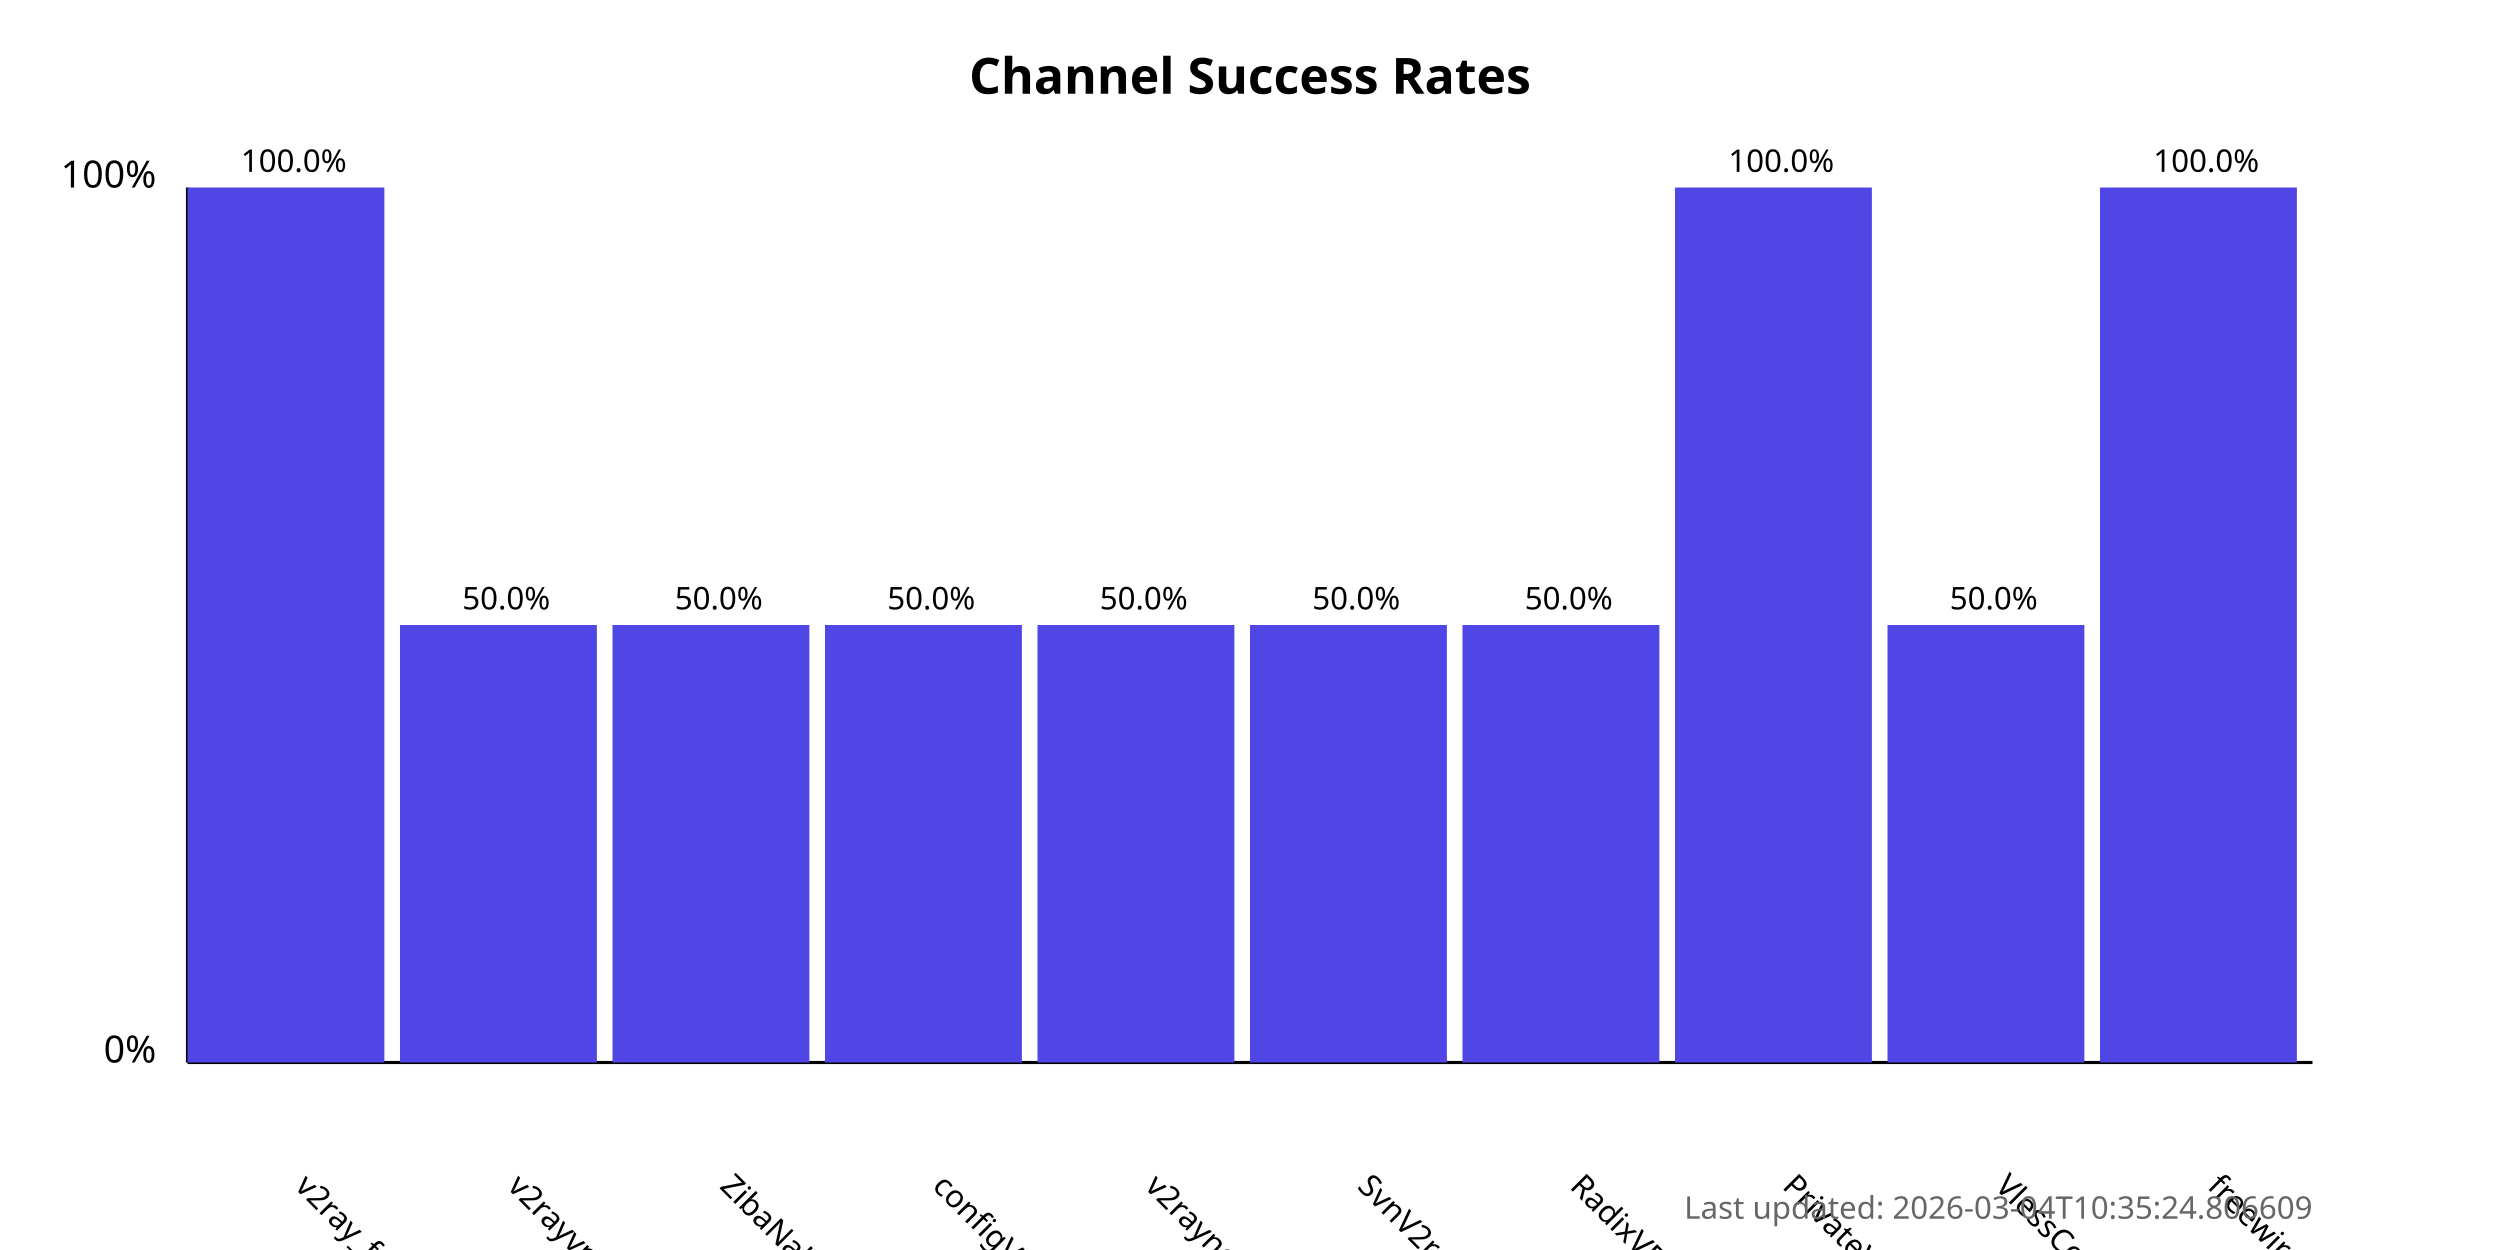
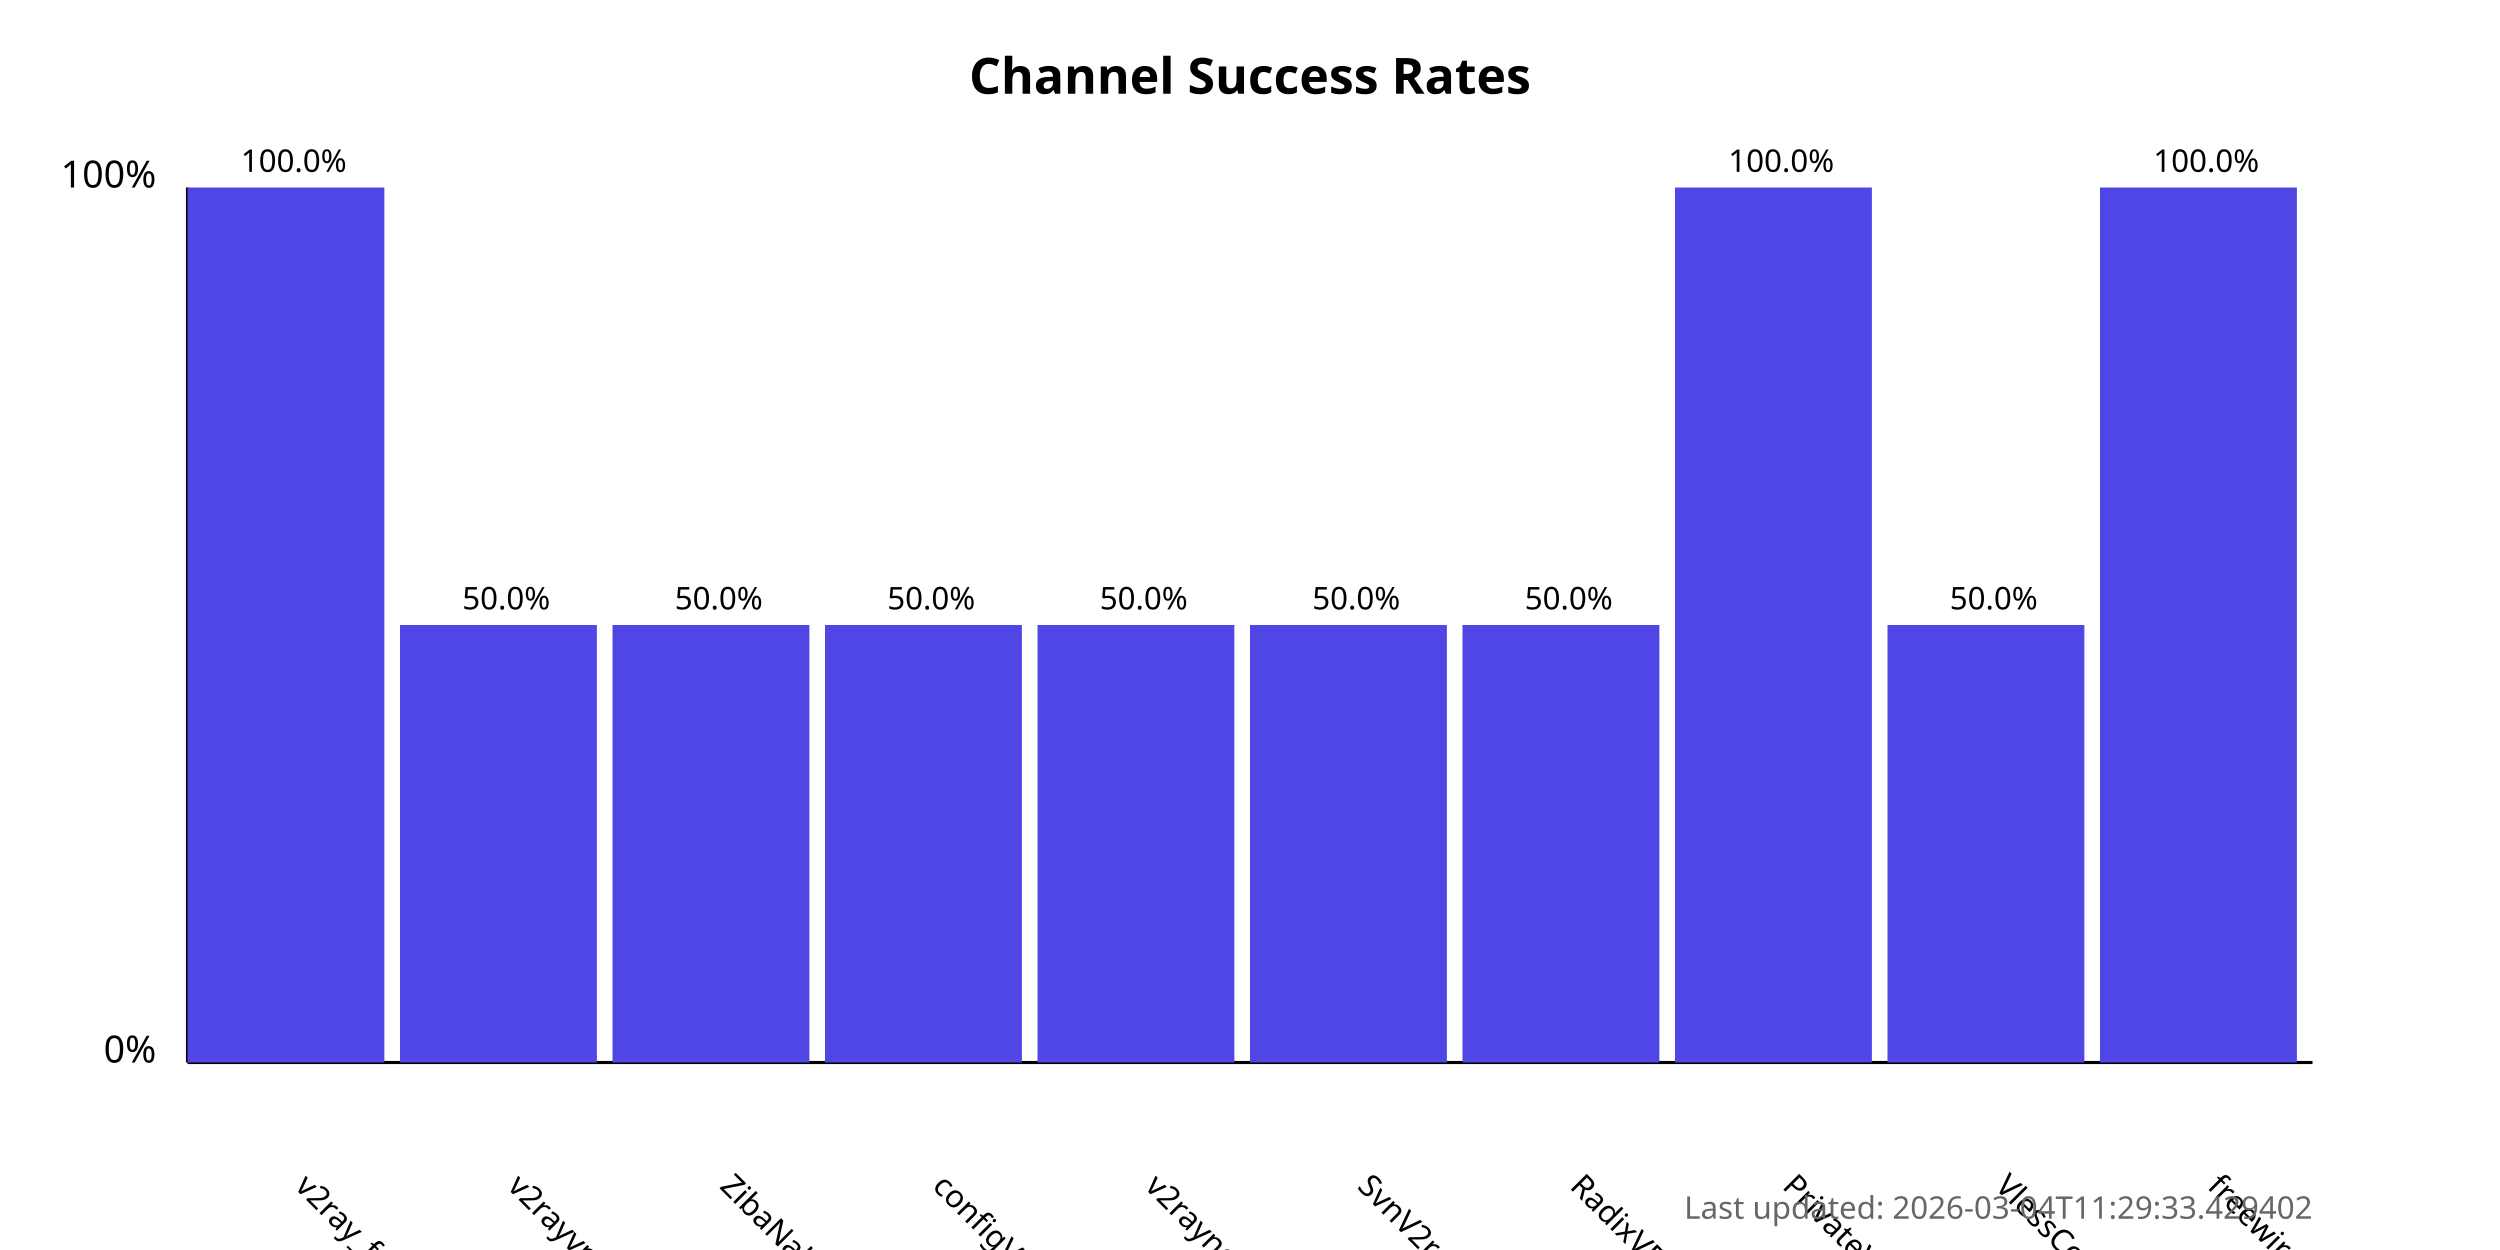
<svg xmlns="http://www.w3.org/2000/svg" width="800" height="400">
  <style>
            .chart-title { font: bold 16px sans-serif; }
            .axis-label { font: 12px sans-serif; }
            .tick-label { font: 10px sans-serif; }
            .bar { fill: #4f46e5; }
            .bar:hover { fill: #6366f1; }
            .timestamp { font: 10px sans-serif; fill: #666; }
        </style>
  <text x="400.0" y="30" text-anchor="middle" class="chart-title">
            Channel Success Rates
        </text>
  <line x1="60" y1="340" x2="60" y2="60" stroke="black" stroke-width="1" />
  <line x1="60" y1="340" x2="740" y2="340" stroke="black" stroke-width="1" />
  <text x="50" y="340" text-anchor="end" class="axis-label">0%</text>
  <text x="50" y="60" text-anchor="end" class="axis-label">100%</text>
  <g>
    <rect x="60" y="60.0" width="63.0" height="280.0" class="bar" />
    <text x="94.0" y="380" transform="rotate(45, 94.0, 380)" text-anchor="start" class="tick-label">
                v2ray_free_conf
            </text>
    <text x="94.0" y="55.0" text-anchor="middle" class="tick-label">
                100.0%
            </text>
  </g>
  <g>
    <rect x="128.0" y="200.0" width="63.0" height="140.0" class="bar" />
    <text x="162.0" y="380" transform="rotate(45, 162.0, 380)" text-anchor="start" class="tick-label">
                v2rayvpno
            </text>
    <text x="162.0" y="195.0" text-anchor="middle" class="tick-label">
                50.0%
            </text>
  </g>
  <g>
    <rect x="196.0" y="200.0" width="63.0" height="140.0" class="bar" />
    <text x="230.0" y="380" transform="rotate(45, 230.0, 380)" text-anchor="start" class="tick-label">
                ZibaNabz
            </text>
    <text x="230.0" y="195.0" text-anchor="middle" class="tick-label">
                50.0%
            </text>
  </g>
  <g>
    <rect x="264.0" y="200.0" width="63.0" height="140.0" class="bar" />
    <text x="298.0" y="380" transform="rotate(45, 298.0, 380)" text-anchor="start" class="tick-label">
                configV2rayForFree
            </text>
    <text x="298.0" y="195.0" text-anchor="middle" class="tick-label">
                50.0%
            </text>
  </g>
  <g>
    <rect x="332.0" y="200.0" width="63.0" height="140.0" class="bar" />
    <text x="366.0" y="380" transform="rotate(45, 366.0, 380)" text-anchor="start" class="tick-label">
                v2rayngvpn
            </text>
    <text x="366.0" y="195.0" text-anchor="middle" class="tick-label">
                50.0%
            </text>
  </g>
  <g>
    <rect x="400.0" y="200.0" width="63.0" height="140.0" class="bar" />
    <text x="434.0" y="380" transform="rotate(45, 434.0, 380)" text-anchor="start" class="tick-label">
                SvnV2ray
            </text>
    <text x="434.0" y="195.0" text-anchor="middle" class="tick-label">
                50.0%
            </text>
  </g>
  <g>
    <rect x="468.0" y="200.0" width="63.0" height="140.0" class="bar" />
    <text x="502.0" y="380" transform="rotate(45, 502.0, 380)" text-anchor="start" class="tick-label">
                RadixVPN
            </text>
    <text x="502.0" y="195.0" text-anchor="middle" class="tick-label">
                50.0%
            </text>
  </g>
  <g>
    <rect x="536.0" y="60.0" width="63.0" height="280.0" class="bar" />
    <text x="570.0" y="380" transform="rotate(45, 570.0, 380)" text-anchor="start" class="tick-label">
                PrivateVPNs
            </text>
    <text x="570.0" y="55.0" text-anchor="middle" class="tick-label">
                100.0%
            </text>
  </g>
  <g>
    <rect x="604.0" y="200.0" width="63.0" height="140.0" class="bar" />
    <text x="638.0" y="380" transform="rotate(45, 638.0, 380)" text-anchor="start" class="tick-label">
                VlessConfig
            </text>
    <text x="638.0" y="195.0" text-anchor="middle" class="tick-label">
                50.0%
            </text>
  </g>
  <g>
    <rect x="672.0" y="60.0" width="63.0" height="280.0" class="bar" />
    <text x="706.0" y="380" transform="rotate(45, 706.0, 380)" text-anchor="start" class="tick-label">
                freewireguard
            </text>
    <text x="706.0" y="55.0" text-anchor="middle" class="tick-label">
                100.0%
            </text>
  </g>
  <text x="740" y="390" text-anchor="end" class="timestamp">
-             Last updated: 2026-03-04T10:35:24.806609
+             Last updated: 2026-03-04T11:29:33.429402
        </text>
</svg>
